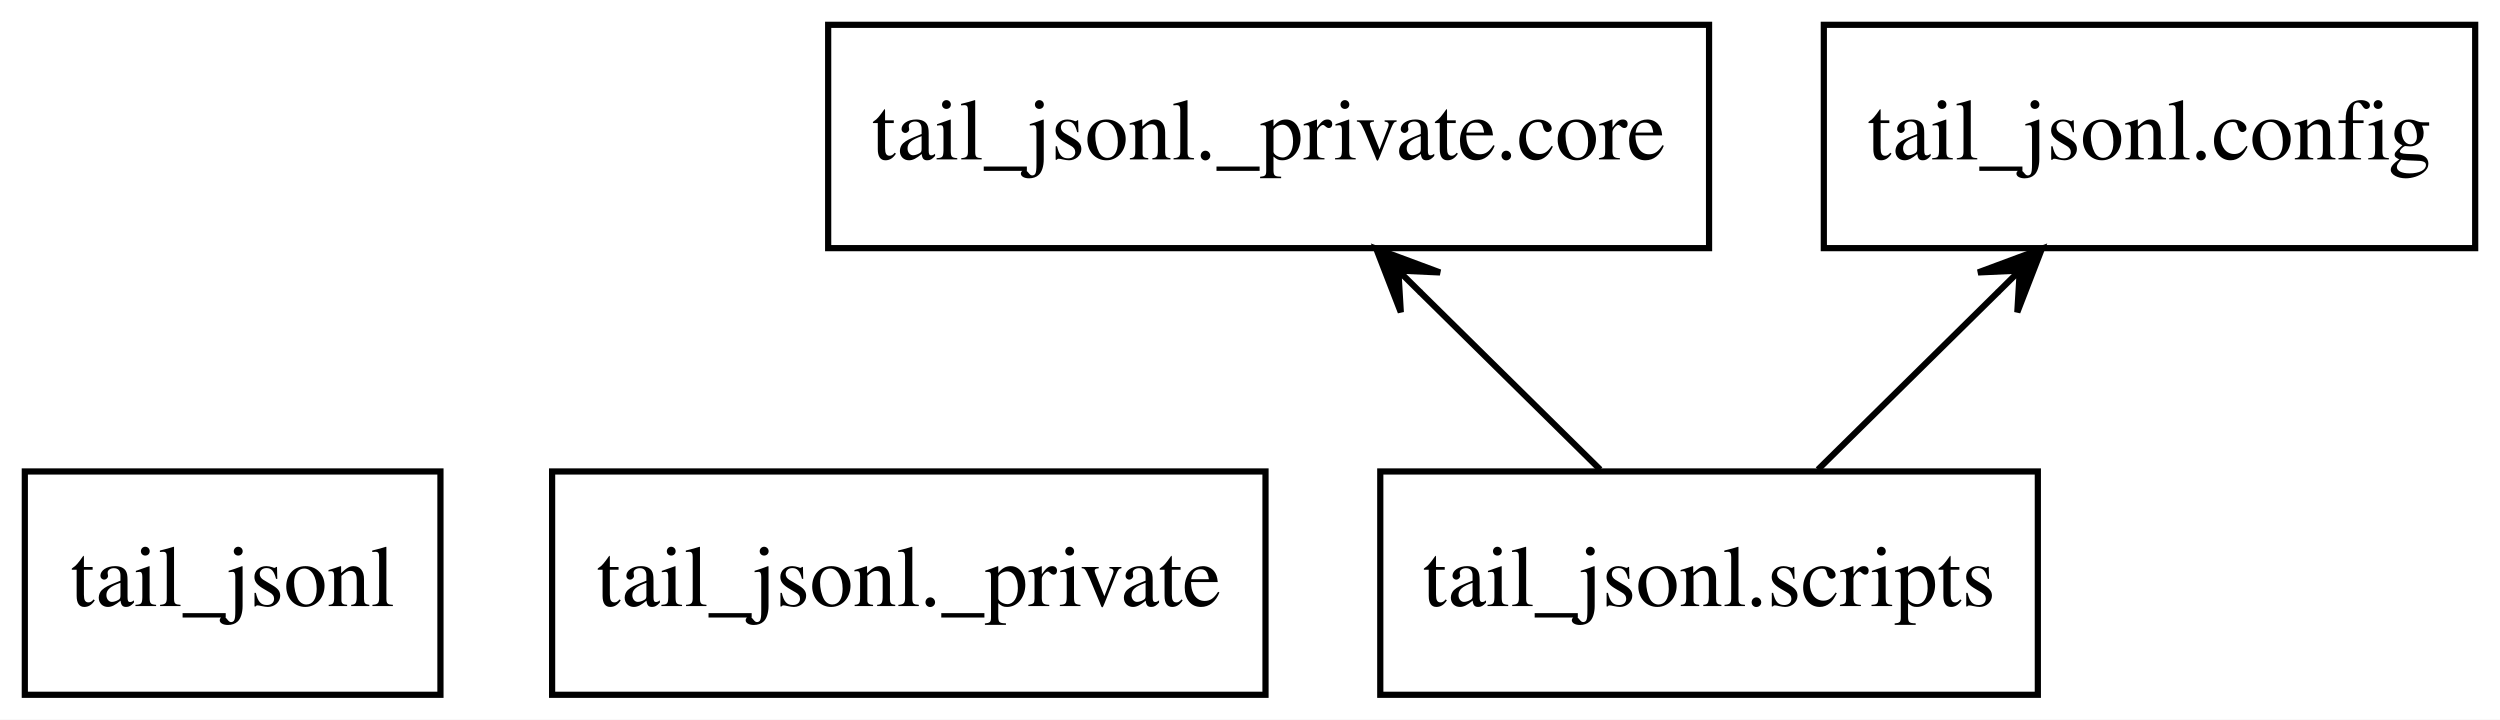
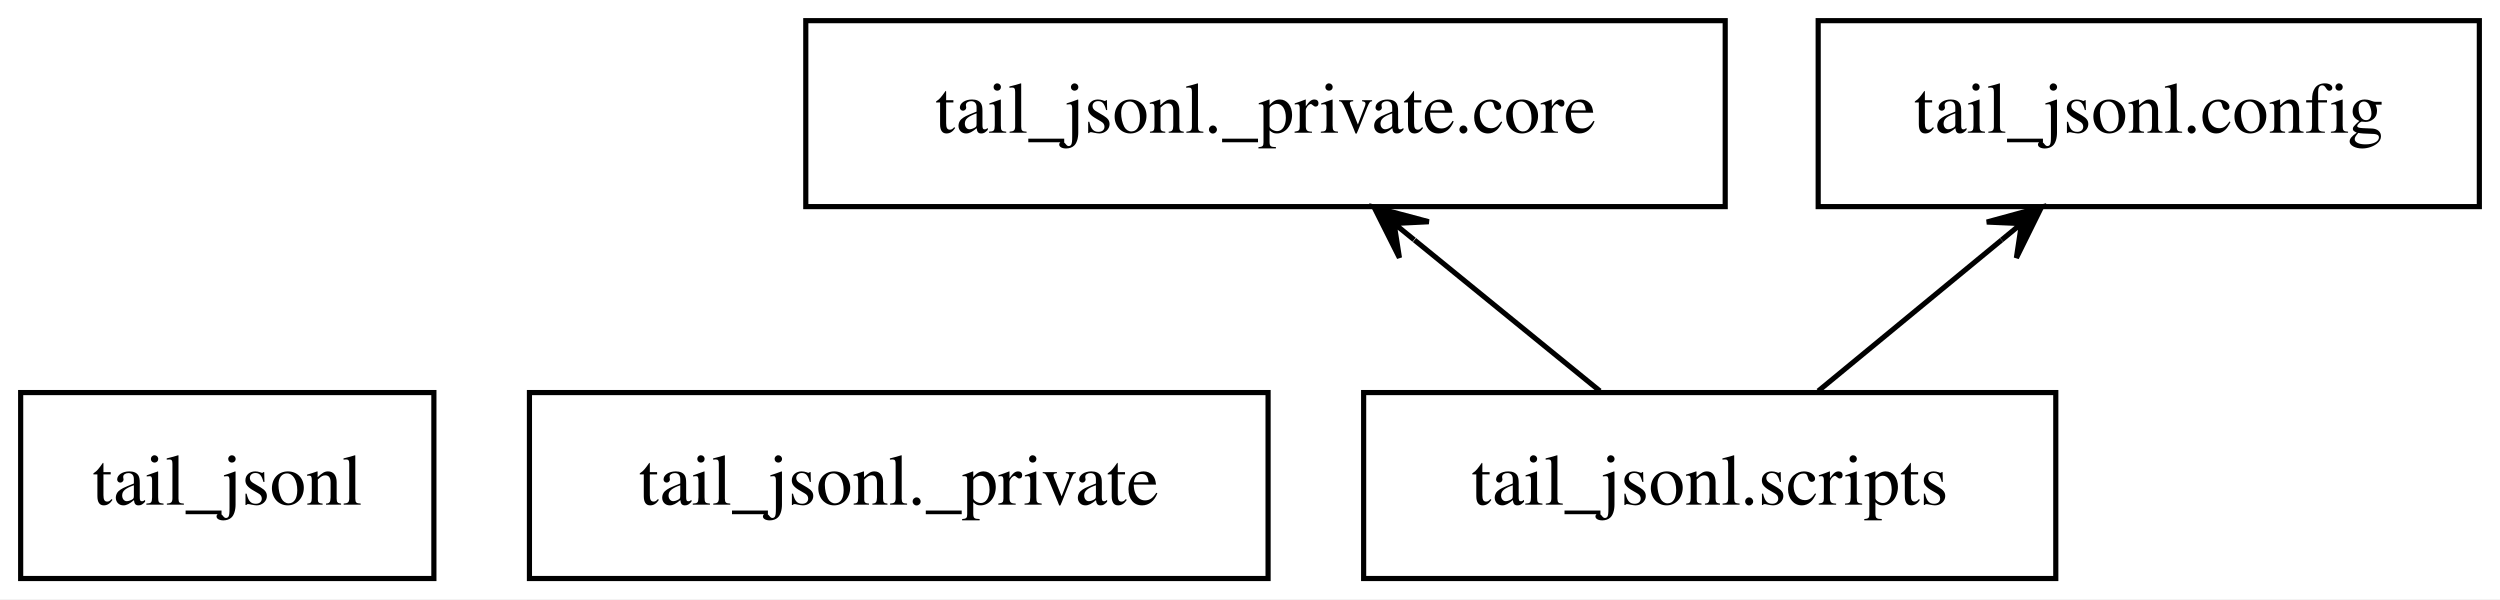
- <svg xmlns="http://www.w3.org/2000/svg" width="403pt" height="116pt" viewBox="0.00 0.00 403.00 116.00">
+ <svg xmlns="http://www.w3.org/2000/svg" width="484pt" height="116pt" viewBox="0.00 0.00 484.00 116.00">
  <g id="graph0" class="graph" transform="scale(1 1) rotate(0) translate(4 112)">
-     <polygon fill="white" stroke="none" points="-4,4 -4,-112 399,-112 399,4 -4,4" />
+     <polygon fill="white" stroke="transparent" points="-4,4 -4,-112 480,-112 480,4 -4,4" />
    <g id="node1" class="node">
-       <polygon fill="none" stroke="black" points="67,-36 0,-36 0,0 67,0 67,-36" />
-       <text text-anchor="middle" x="33.5" y="-14.3" font-family="Times,serif" font-size="14.00">tail_jsonl</text>
+       <polygon fill="none" stroke="black" points="80,-36 0,-36 0,0 80,0 80,-36" />
+       <text text-anchor="middle" x="40" y="-14.3" font-family="Times,serif" font-size="14.00">tail_jsonl</text>
    </g>
    <g id="node2" class="node">
-       <polygon fill="none" stroke="black" points="200,-36 85,-36 85,0 200,0 200,-36" />
-       <text text-anchor="middle" x="142.5" y="-14.3" font-family="Times,serif" font-size="14.00">tail_jsonl._private</text>
+       <polygon fill="none" stroke="black" points="241.5,-36 98.5,-36 98.5,0 241.5,0 241.5,-36" />
+       <text text-anchor="middle" x="170" y="-14.3" font-family="Times,serif" font-size="14.00">tail_jsonl._private</text>
    </g>
    <g id="node3" class="node">
-       <polygon fill="none" stroke="black" points="271.5,-108 129.5,-108 129.5,-72 271.5,-72 271.5,-108" />
-       <text text-anchor="middle" x="200.5" y="-86.3" font-family="Times,serif" font-size="14.00">tail_jsonl._private.core</text>
+       <polygon fill="none" stroke="black" points="330,-108 152,-108 152,-72 330,-72 330,-108" />
+       <text text-anchor="middle" x="241" y="-86.3" font-family="Times,serif" font-size="14.00">tail_jsonl._private.core</text>
    </g>
    <g id="node4" class="node">
-       <polygon fill="none" stroke="black" points="395,-108 290,-108 290,-72 395,-72 395,-108" />
-       <text text-anchor="middle" x="342.5" y="-86.3" font-family="Times,serif" font-size="14.00">tail_jsonl.config</text>
+       <polygon fill="none" stroke="black" points="476,-108 348,-108 348,-72 476,-72 476,-108" />
+       <text text-anchor="middle" x="412" y="-86.3" font-family="Times,serif" font-size="14.00">tail_jsonl.config</text>
    </g>
    <g id="node5" class="node">
-       <polygon fill="none" stroke="black" points="324.5,-36 218.5,-36 218.5,0 324.5,0 324.5,-36" />
-       <text text-anchor="middle" x="271.5" y="-14.3" font-family="Times,serif" font-size="14.00">tail_jsonl.scripts</text>
+       <polygon fill="none" stroke="black" points="394,-36 260,-36 260,0 394,0 394,-36" />
+       <text text-anchor="middle" x="327" y="-14.3" font-family="Times,serif" font-size="14.00">tail_jsonl.scripts</text>
    </g>
    <g id="edge1" class="edge">
-       <path fill="none" stroke="black" d="M253.95,-36.3C245.18,-44.95 234.43,-55.55 224.87,-64.97" />
-       <polygon fill="black" stroke="black" points="217.85,-71.9 221.81,-61.67 221.41,-68.39 224.97,-64.87 224.97,-64.87 224.97,-64.87 221.41,-68.39 228.13,-68.08 217.85,-71.9 217.85,-71.9" />
+       <path fill="none" stroke="black" d="M305.74,-36.3C294.91,-45.12 281.58,-55.97 269.84,-65.53" />
+       <polygon fill="black" stroke="black" points="262.01,-71.9 266.93,-62.09 265.89,-68.74 269.77,-65.58 269.77,-65.58 269.77,-65.58 265.89,-68.74 272.61,-69.07 262.01,-71.9 262.01,-71.9" />
    </g>
    <g id="edge2" class="edge">
-       <path fill="none" stroke="black" d="M289.05,-36.3C297.82,-44.95 308.57,-55.55 318.13,-64.97" />
-       <polygon fill="black" stroke="black" points="325.15,-71.9 314.87,-68.08 321.59,-68.39 318.03,-64.87 318.03,-64.87 318.03,-64.87 321.59,-68.39 321.19,-61.67 325.15,-71.9 325.15,-71.9" />
+       <path fill="none" stroke="black" d="M348.01,-36.3C358.72,-45.12 371.89,-55.97 383.5,-65.53" />
+       <polygon fill="black" stroke="black" points="391.23,-71.9 380.65,-69.01 387.37,-68.72 383.51,-65.54 383.51,-65.54 383.51,-65.54 387.37,-68.72 386.37,-62.06 391.23,-71.9 391.23,-71.9" />
    </g>
  </g>
</svg>
